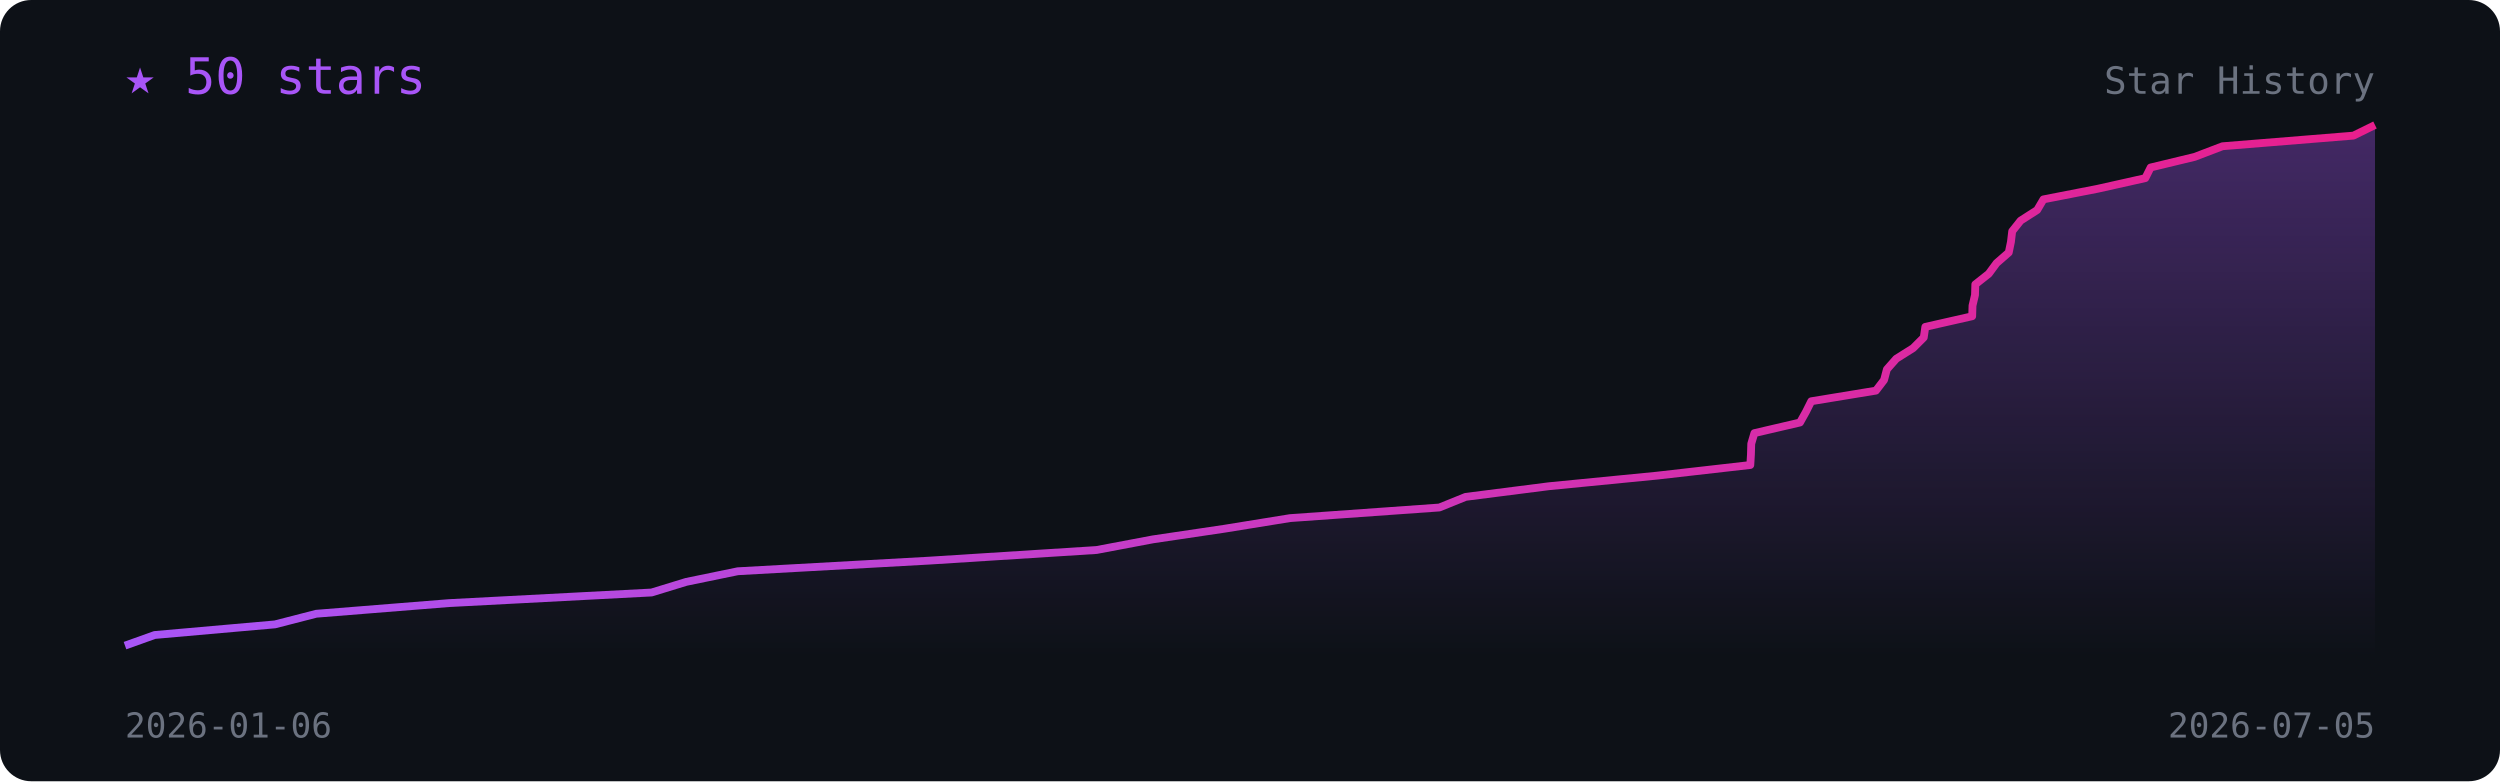
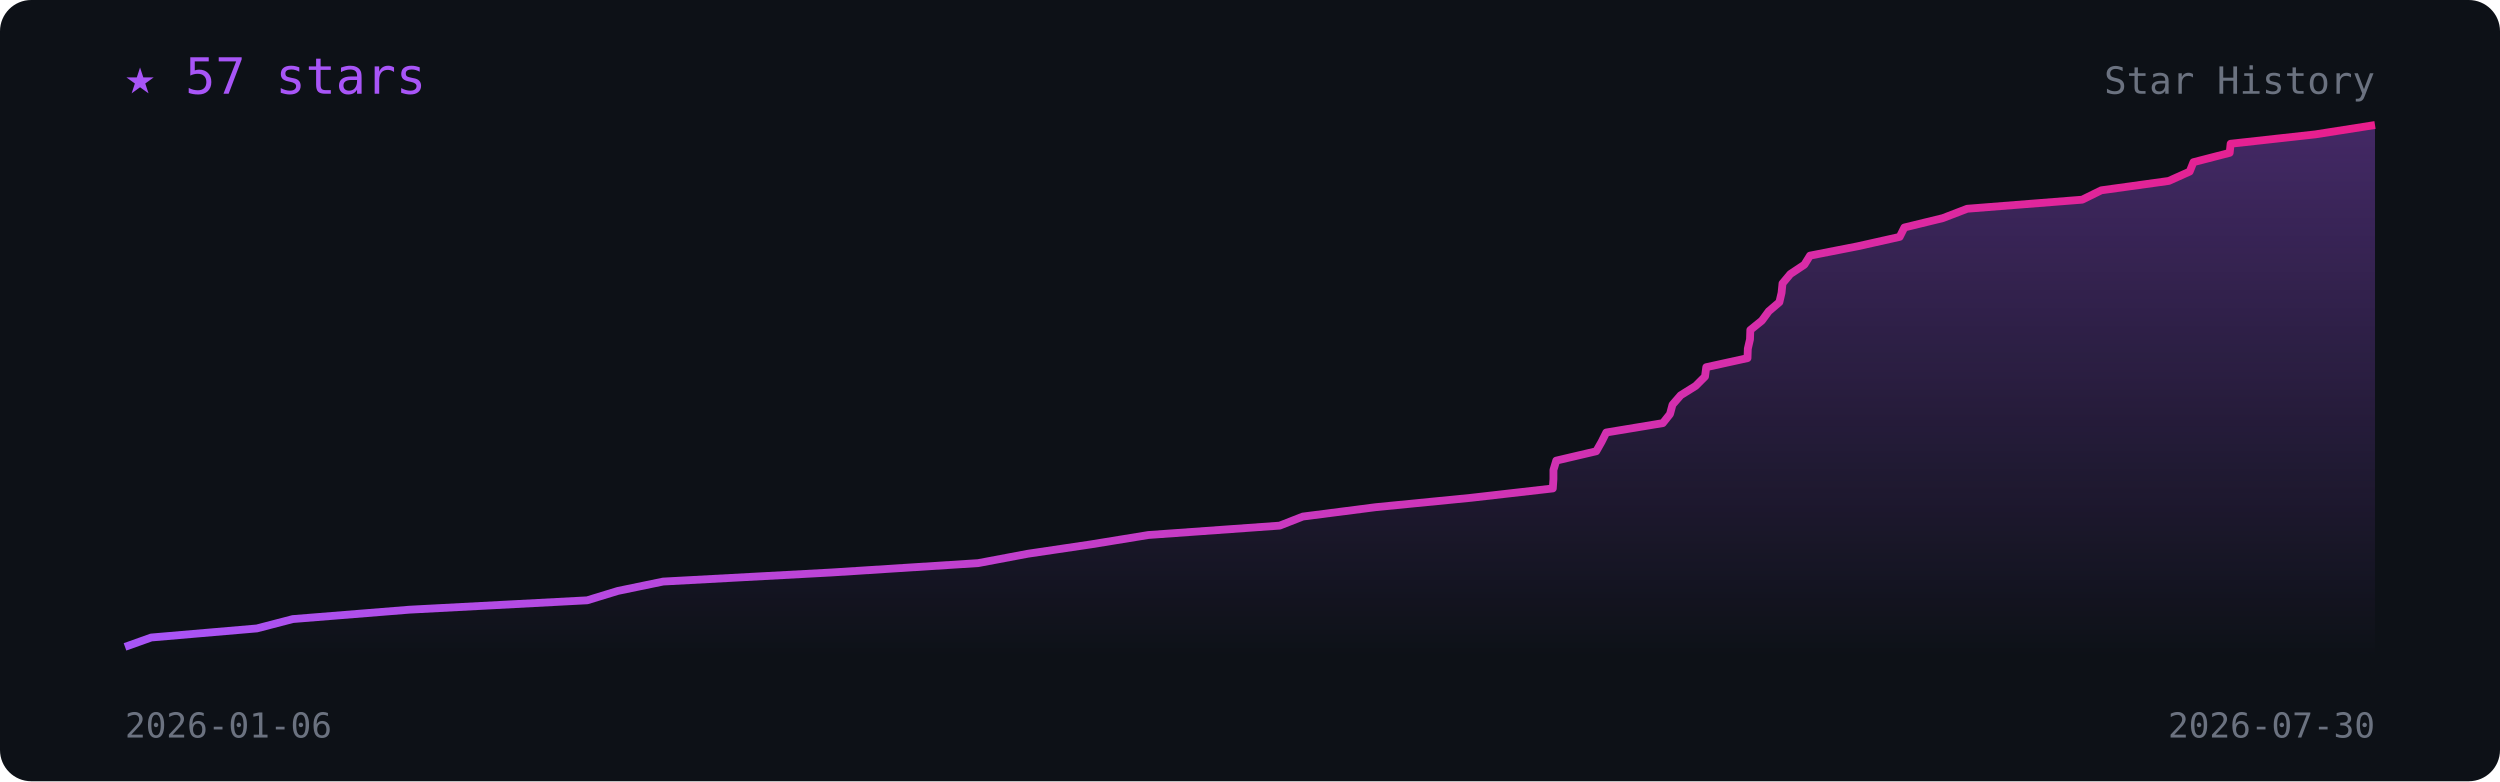
<svg xmlns="http://www.w3.org/2000/svg" viewBox="0 0 800 250" width="100%" font-family="monospace">
  <defs>
    <linearGradient id="l" x1="0" x2="1">
      <stop offset="0" stop-color="#a855f7" />
      <stop offset="1" stop-color="#e91e8c" />
    </linearGradient>
    <linearGradient id="f" x1="0" y1="0" x2="0" y2="1">
      <stop offset="0" stop-color="#a855f7" stop-opacity=".35" />
      <stop offset="1" stop-color="#a855f7" stop-opacity="0" />
    </linearGradient>
  </defs>
  <rect width="800" height="250" rx="10" fill="#0d1117" />
-   <polygon points="40.0,210 40.0,206.6 49.5,203.2 88.0,199.8 101.2,196.4 143.6,193.0 208.5,189.6 219.6,186.2 236.1,182.8 297.4,179.4 350.9,176.0 368.9,172.6 391.8,169.2 412.8,165.8 460.6,162.4 469.0,159.0 495.6,155.6 530.3,152.2 560.1,148.8 560.3,145.4 560.4,142.0 561.4,138.6 576.0,135.2 577.9,131.8 579.6,128.4 600.3,125.0 602.9,121.6 603.8,118.2 606.8,114.8 612.2,111.4 615.6,108.0 616.1,104.6 631.1,101.2 631.2,97.8 632.0,94.4 632.1,91.0 636.4,87.6 638.9,84.2 642.8,80.8 643.5,77.4 643.9,74.0 646.6,70.6 651.9,67.2 653.9,63.8 671.3,60.4 686.5,57.0 688.2,53.6 702.3,50.2 711.2,46.8 753.1,43.4 760.0,40.0 760.0,210" fill="url(#f)" />
-   <polyline points="40.0,206.6 49.5,203.2 88.0,199.8 101.2,196.4 143.6,193.0 208.5,189.6 219.6,186.2 236.1,182.8 297.4,179.4 350.9,176.0 368.9,172.6 391.8,169.2 412.8,165.8 460.6,162.4 469.0,159.0 495.6,155.6 530.3,152.2 560.1,148.8 560.3,145.4 560.4,142.0 561.4,138.6 576.0,135.2 577.9,131.8 579.6,128.4 600.3,125.0 602.9,121.6 603.8,118.2 606.8,114.8 612.2,111.4 615.6,108.0 616.1,104.6 631.1,101.2 631.2,97.8 632.0,94.4 632.1,91.0 636.4,87.6 638.9,84.2 642.8,80.8 643.5,77.4 643.9,74.0 646.6,70.6 651.9,67.2 653.9,63.8 671.3,60.4 686.5,57.0 688.2,53.6 702.3,50.2 711.2,46.8 753.1,43.4 760.0,40.0" fill="none" stroke="url(#l)" stroke-width="2.5" stroke-linejoin="round" />
-   <text x="40" y="30" fill="#a855f7" font-size="16">★ 50 stars</text>
+   <polygon points="40.0,210 40.0,207.0 48.4,204.0 82.2,201.1 93.7,198.1 131.0,195.1 187.9,192.1 197.7,189.1 212.2,186.1 266.0,183.2 313.0,180.2 328.9,177.2 349.1,174.2 367.5,171.2 409.5,168.2 416.9,165.3 440.2,162.3 470.7,159.3 496.9,156.3 497.1,153.3 497.1,150.4 498.0,147.4 510.8,144.4 512.5,141.4 514.0,138.4 532.1,135.4 534.4,132.5 535.2,129.5 537.8,126.5 542.6,123.5 545.6,120.5 546.0,117.5 559.2,114.6 559.3,111.6 560.0,108.6 560.1,105.6 563.8,102.6 566.0,99.6 569.4,96.7 570.1,93.7 570.4,90.7 572.9,87.7 577.4,84.7 579.2,81.8 594.5,78.8 607.9,75.8 609.4,72.8 621.7,69.8 629.5,66.8 666.3,63.9 672.4,60.9 694.0,57.9 700.7,54.9 701.9,51.9 713.5,48.9 713.8,46.0 740.9,43.0 760.0,40.0 760.0,210" fill="url(#f)" />
+   <polyline points="40.0,207.0 48.4,204.0 82.2,201.1 93.7,198.1 131.0,195.1 187.9,192.1 197.7,189.1 212.2,186.1 266.0,183.2 313.0,180.2 328.9,177.2 349.1,174.2 367.5,171.2 409.5,168.2 416.9,165.3 440.2,162.3 470.7,159.3 496.9,156.3 497.1,153.3 497.1,150.4 498.0,147.4 510.8,144.4 512.5,141.4 514.0,138.4 532.1,135.4 534.4,132.5 535.2,129.5 537.8,126.5 542.6,123.5 545.6,120.5 546.0,117.5 559.2,114.6 559.3,111.6 560.0,108.6 560.1,105.6 563.8,102.6 566.0,99.6 569.4,96.7 570.1,93.7 570.4,90.7 572.9,87.7 577.4,84.7 579.2,81.8 594.5,78.8 607.9,75.8 609.4,72.8 621.7,69.8 629.5,66.8 666.3,63.9 672.4,60.9 694.0,57.9 700.7,54.9 701.9,51.9 713.5,48.9 713.8,46.0 740.9,43.0 760.0,40.0" fill="none" stroke="url(#l)" stroke-width="2.5" stroke-linejoin="round" />
+   <text x="40" y="30" fill="#a855f7" font-size="16">★ 57 stars</text>
  <text x="40" y="236" fill="#6b7280" font-size="11">2026-01-06</text>
-   <text x="760" y="236" fill="#6b7280" font-size="11" text-anchor="end">2026-07-05</text>
+   <text x="760" y="236" fill="#6b7280" font-size="11" text-anchor="end">2026-07-30</text>
  <text x="760" y="30" fill="#6b7280" font-size="12" text-anchor="end">Star History</text>
</svg>
